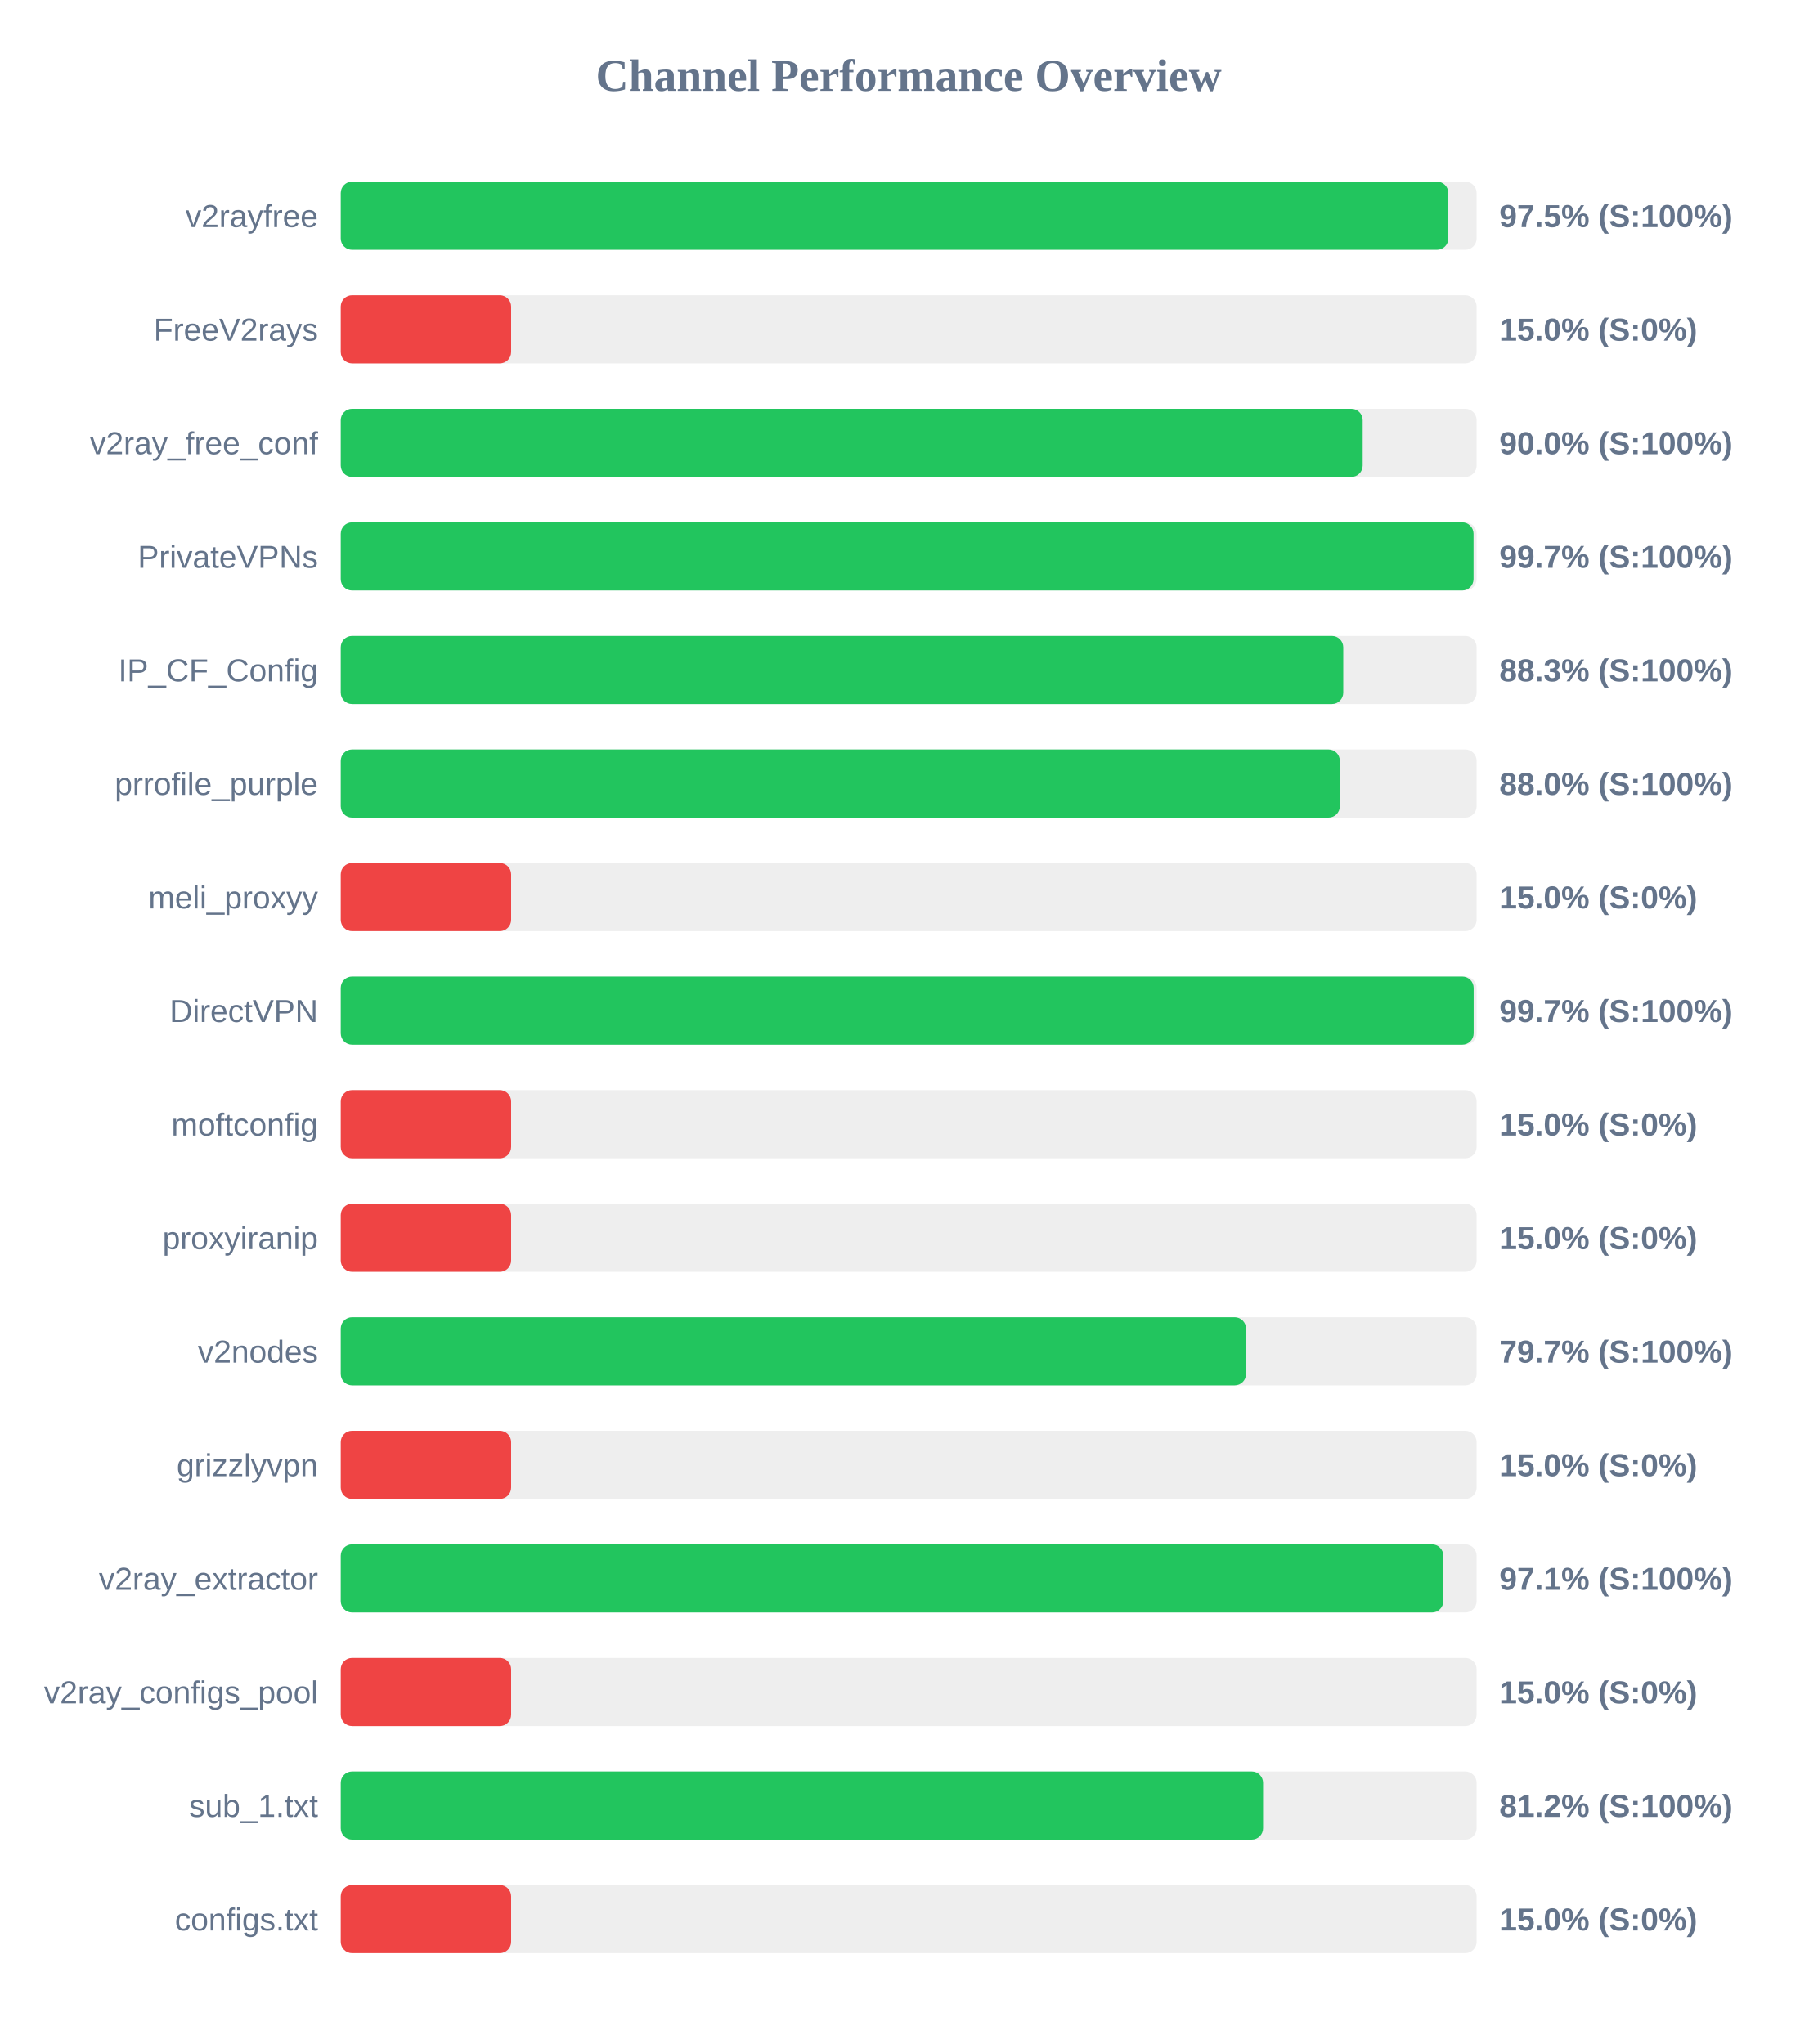
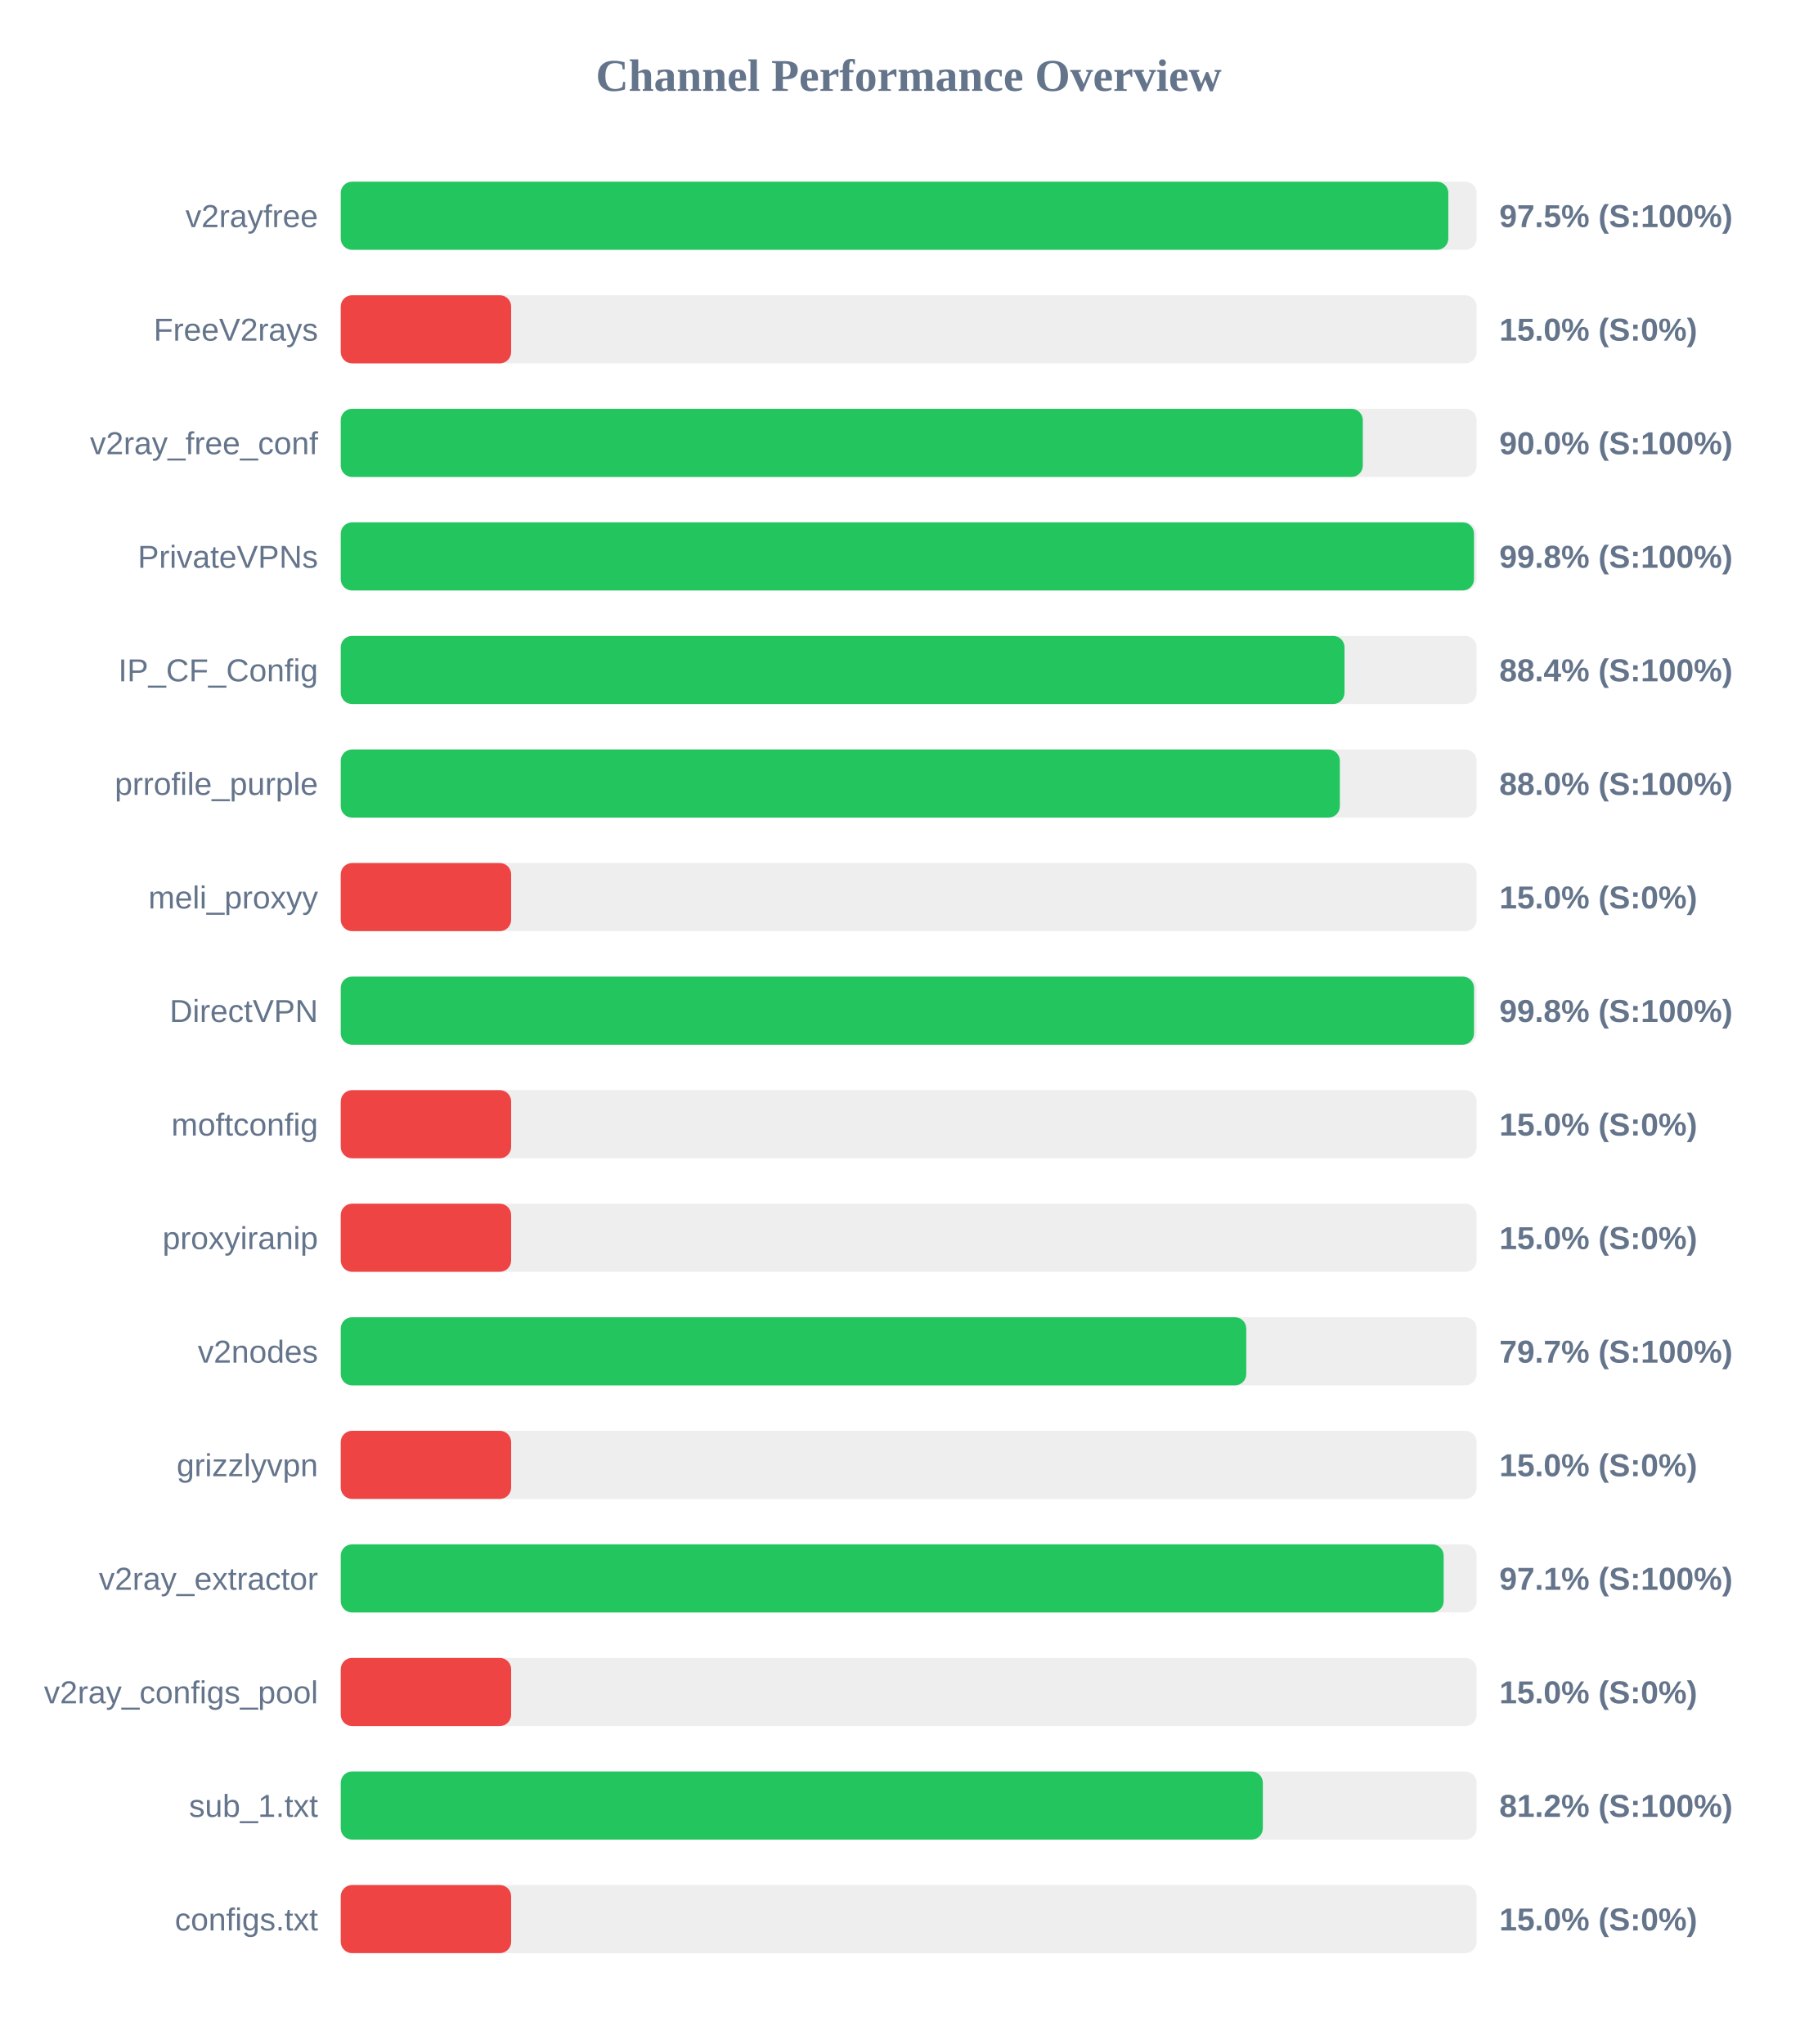
<svg xmlns="http://www.w3.org/2000/svg" width="800" height="900" version="1.1">
  <style>
        .row { font: 14px Arial; fill: #64748b; }
        .score { font: bold 14px Arial; fill: #64748b; }
    </style>
  <text x="400" y="40" text-anchor="middle" font-size="20px" font-weight="bold" fill="#64748b">Channel Performance Overview</text>
  <rect x="150" y="80" width="500" height="30" fill="#eee" rx="5" />
  <rect x="150" y="80" width="487.55" height="30" fill="#22c55e" rx="5" />
  <text x="140" y="100" text-anchor="end" class="row">v2rayfree</text>
  <text x="660" y="100" text-anchor="start" class="score">97.5% (S:100%)</text>
  <rect x="150" y="130" width="500" height="30" fill="#eee" rx="5" />
  <rect x="150" y="130" width="75.0" height="30" fill="#ef4444" rx="5" />
  <text x="140" y="150" text-anchor="end" class="row">FreeV2rays</text>
  <text x="660" y="150" text-anchor="start" class="score">15.0% (S:0%)</text>
  <rect x="150" y="180" width="500" height="30" fill="#eee" rx="5" />
-   <rect x="150" y="180" width="449.85" height="30" fill="#22c55e" rx="5" />
+   <rect x="150" y="180" width="449.9" height="30" fill="#22c55e" rx="5" />
  <text x="140" y="200" text-anchor="end" class="row">v2ray_free_conf</text>
  <text x="660" y="200" text-anchor="start" class="score">90.0% (S:100%)</text>
  <rect x="150" y="230" width="500" height="30" fill="#eee" rx="5" />
-   <rect x="150" y="230" width="498.65" height="30" fill="#22c55e" rx="5" />
+   <rect x="150" y="230" width="498.85" height="30" fill="#22c55e" rx="5" />
  <text x="140" y="250" text-anchor="end" class="row">PrivateVPNs</text>
-   <text x="660" y="250" text-anchor="start" class="score">99.7% (S:100%)</text>
+   <text x="660" y="250" text-anchor="start" class="score">99.8% (S:100%)</text>
  <rect x="150" y="280" width="500" height="30" fill="#eee" rx="5" />
-   <rect x="150" y="280" width="441.3" height="30" fill="#22c55e" rx="5" />
+   <rect x="150" y="280" width="441.85" height="30" fill="#22c55e" rx="5" />
  <text x="140" y="300" text-anchor="end" class="row">IP_CF_Config</text>
-   <text x="660" y="300" text-anchor="start" class="score">88.3% (S:100%)</text>
+   <text x="660" y="300" text-anchor="start" class="score">88.4% (S:100%)</text>
  <rect x="150" y="330" width="500" height="30" fill="#eee" rx="5" />
  <rect x="150" y="330" width="439.8" height="30" fill="#22c55e" rx="5" />
  <text x="140" y="350" text-anchor="end" class="row">prrofile_purple</text>
  <text x="660" y="350" text-anchor="start" class="score">88.0% (S:100%)</text>
  <rect x="150" y="380" width="500" height="30" fill="#eee" rx="5" />
  <rect x="150" y="380" width="75.0" height="30" fill="#ef4444" rx="5" />
  <text x="140" y="400" text-anchor="end" class="row">meli_proxyy</text>
  <text x="660" y="400" text-anchor="start" class="score">15.0% (S:0%)</text>
  <rect x="150" y="430" width="500" height="30" fill="#eee" rx="5" />
-   <rect x="150" y="430" width="498.7" height="30" fill="#22c55e" rx="5" />
+   <rect x="150" y="430" width="498.85" height="30" fill="#22c55e" rx="5" />
  <text x="140" y="450" text-anchor="end" class="row">DirectVPN</text>
-   <text x="660" y="450" text-anchor="start" class="score">99.7% (S:100%)</text>
+   <text x="660" y="450" text-anchor="start" class="score">99.8% (S:100%)</text>
  <rect x="150" y="480" width="500" height="30" fill="#eee" rx="5" />
  <rect x="150" y="480" width="75.0" height="30" fill="#ef4444" rx="5" />
  <text x="140" y="500" text-anchor="end" class="row">moftconfig</text>
  <text x="660" y="500" text-anchor="start" class="score">15.0% (S:0%)</text>
  <rect x="150" y="530" width="500" height="30" fill="#eee" rx="5" />
  <rect x="150" y="530" width="75.0" height="30" fill="#ef4444" rx="5" />
  <text x="140" y="550" text-anchor="end" class="row">proxyiranip</text>
  <text x="660" y="550" text-anchor="start" class="score">15.0% (S:0%)</text>
  <rect x="150" y="580" width="500" height="30" fill="#eee" rx="5" />
-   <rect x="150" y="580" width="398.5" height="30" fill="#22c55e" rx="5" />
+   <rect x="150" y="580" width="398.6" height="30" fill="#22c55e" rx="5" />
  <text x="140" y="600" text-anchor="end" class="row">v2nodes</text>
  <text x="660" y="600" text-anchor="start" class="score">79.7% (S:100%)</text>
  <rect x="150" y="630" width="500" height="30" fill="#eee" rx="5" />
  <rect x="150" y="630" width="75.0" height="30" fill="#ef4444" rx="5" />
  <text x="140" y="650" text-anchor="end" class="row">grizzlyvpn</text>
  <text x="660" y="650" text-anchor="start" class="score">15.0% (S:0%)</text>
  <rect x="150" y="680" width="500" height="30" fill="#eee" rx="5" />
-   <rect x="150" y="680" width="485.35" height="30" fill="#22c55e" rx="5" />
+   <rect x="150" y="680" width="485.5" height="30" fill="#22c55e" rx="5" />
  <text x="140" y="700" text-anchor="end" class="row">v2ray_extractor</text>
  <text x="660" y="700" text-anchor="start" class="score">97.1% (S:100%)</text>
  <rect x="150" y="730" width="500" height="30" fill="#eee" rx="5" />
  <rect x="150" y="730" width="75.0" height="30" fill="#ef4444" rx="5" />
  <text x="140" y="750" text-anchor="end" class="row">v2ray_configs_pool</text>
  <text x="660" y="750" text-anchor="start" class="score">15.0% (S:0%)</text>
  <rect x="150" y="780" width="500" height="30" fill="#eee" rx="5" />
-   <rect x="150" y="780" width="406.0" height="30" fill="#22c55e" rx="5" />
+   <rect x="150" y="780" width="405.9" height="30" fill="#22c55e" rx="5" />
  <text x="140" y="800" text-anchor="end" class="row">sub_1.txt</text>
  <text x="660" y="800" text-anchor="start" class="score">81.2% (S:100%)</text>
  <rect x="150" y="830" width="500" height="30" fill="#eee" rx="5" />
  <rect x="150" y="830" width="75.0" height="30" fill="#ef4444" rx="5" />
  <text x="140" y="850" text-anchor="end" class="row">configs.txt</text>
  <text x="660" y="850" text-anchor="start" class="score">15.0% (S:0%)</text>
</svg>
